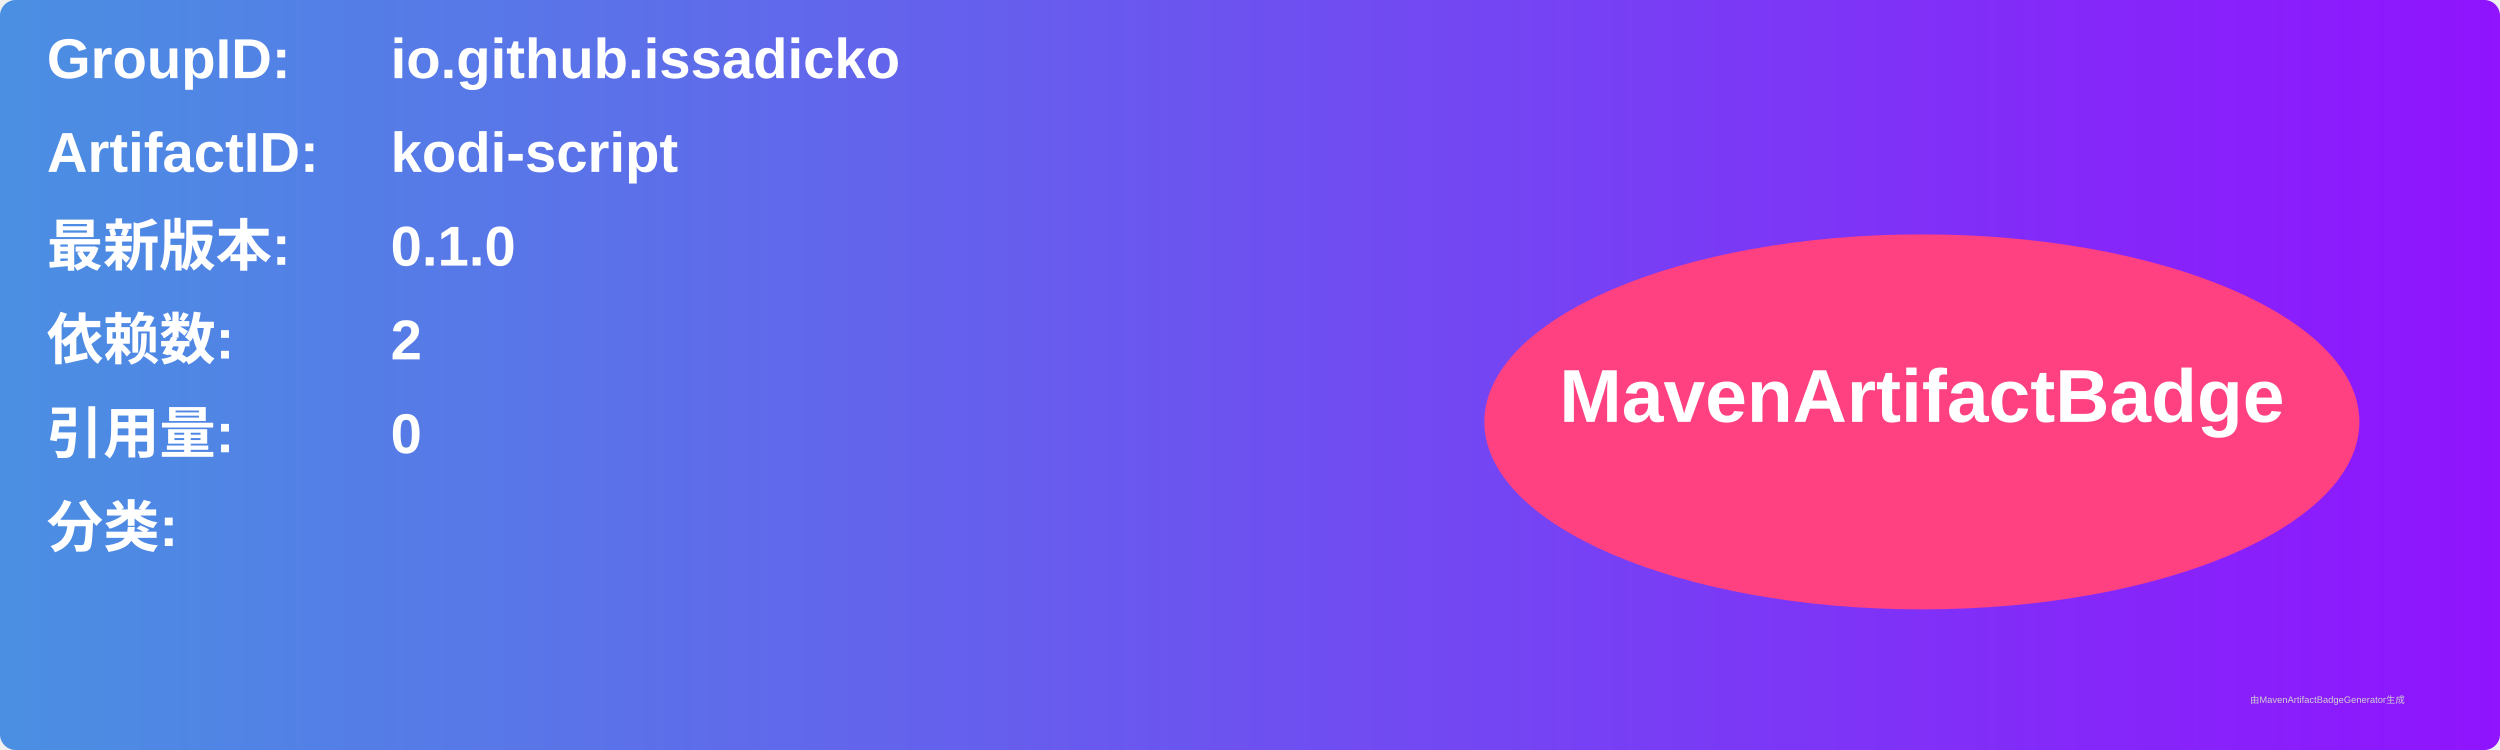
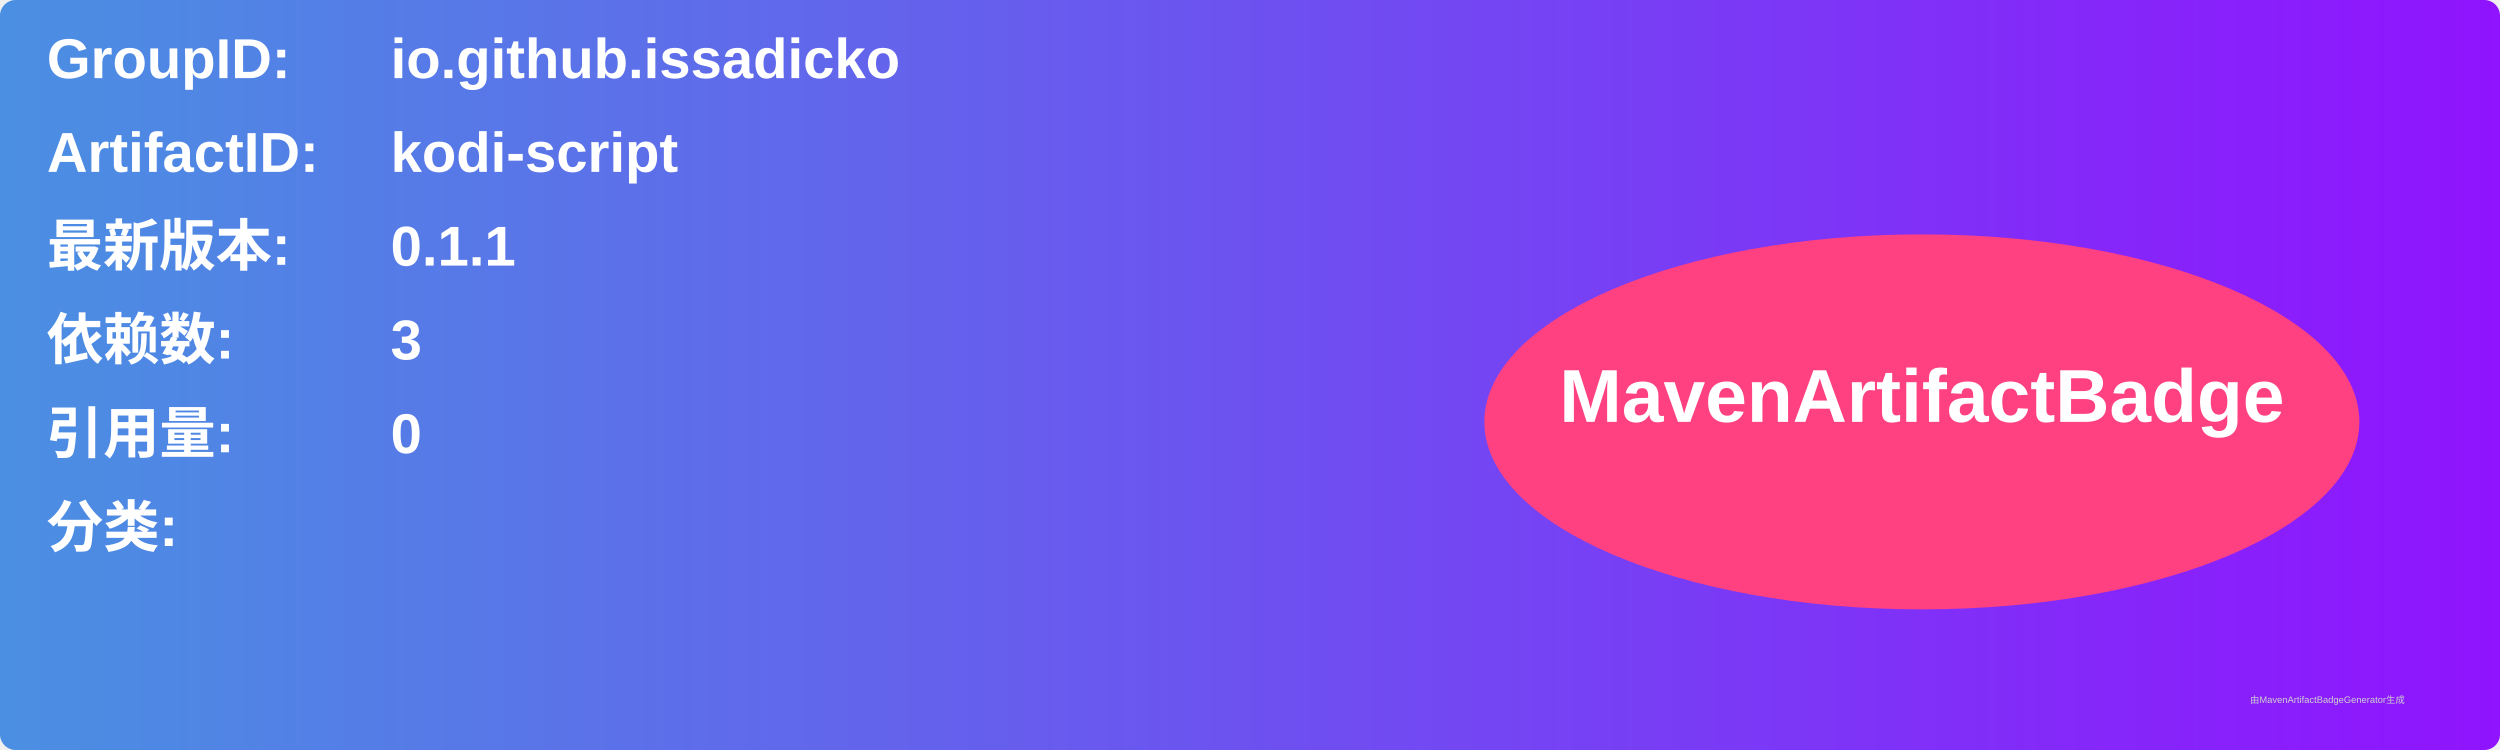
<svg xmlns="http://www.w3.org/2000/svg" width="800" height="240" viewBox="0 0 800 240">
  <linearGradient id="grad" x1="0%" y1="0%" x2="100%" y2="0%">
    <stop offset="0%" stop-color="#4a90e2" />
    <stop offset="100%" stop-color="#9013fe" />
  </linearGradient>
  <rect width="100%" height="100%" rx="5" ry="5" fill="url(#grad)" />
  <g transform="translate(15, 15)">
    <text x="0" y="10" font-family="Arial" font-size="18" fill="white" font-weight="bold" width="260">GroupID:</text>
    <text x="110" y="10" font-family="Arial" font-size="18" fill="white" font-weight="bold" width="460">io.github.issadicko</text>
    <text x="0" y="40" font-family="Arial" font-size="18" fill="white" font-weight="bold" width="260">ArtifactID:</text>
    <text x="110" y="40" font-family="Arial" font-size="18" fill="white" font-weight="bold" width="460">kodi-script</text>
    <text x="0" y="70" font-family="Arial" font-size="18" fill="white" font-weight="bold">最新版本:</text>
    <text x="110" y="70" font-family="Arial" font-size="18" fill="white" font-weight="bold">
-       <tspan font-weight="bold">0.1.0</tspan>
+       <tspan font-weight="bold">0.1.1</tspan>
    </text>
    <text x="0" y="100" font-family="Arial" font-size="18" fill="white" font-weight="bold">依赖数: </text>
    <text x="110" y="100" font-family="Arial" font-size="18" fill="white">
-       <tspan font-weight="bold">2</tspan>
+       <tspan font-weight="bold">3</tspan>
    </text>
    <text x="0" y="130" font-family="Arial" font-size="18" fill="white" font-weight="bold">引用量: </text>
    <text x="110" y="130" font-family="Arial" font-size="18" fill="white">
      <tspan font-weight="bold">0</tspan>
    </text>
    <text x="0" y="160" font-family="Arial" font-size="18" fill="white" font-weight="bold">分类:</text>
    <text x="10" y="190" font-family="Arial" font-size="10" fill="white">
      <tspan font-weight="bold" />
    </text>
    <ellipse cx="600" cy="120" rx="140" ry="60" fill="#ff4081" />
    <text x="600" y="120" text-anchor="middle" font-family="Arial" font-size="24" fill="white" font-weight="bold">MavenArtifactBadge</text>
  </g>
  <text x="720" y="225" font-family="Arial" font-size="3" fill="#d0d0d0">由MavenArtifactBadgeGenerator生成</text>
</svg>
